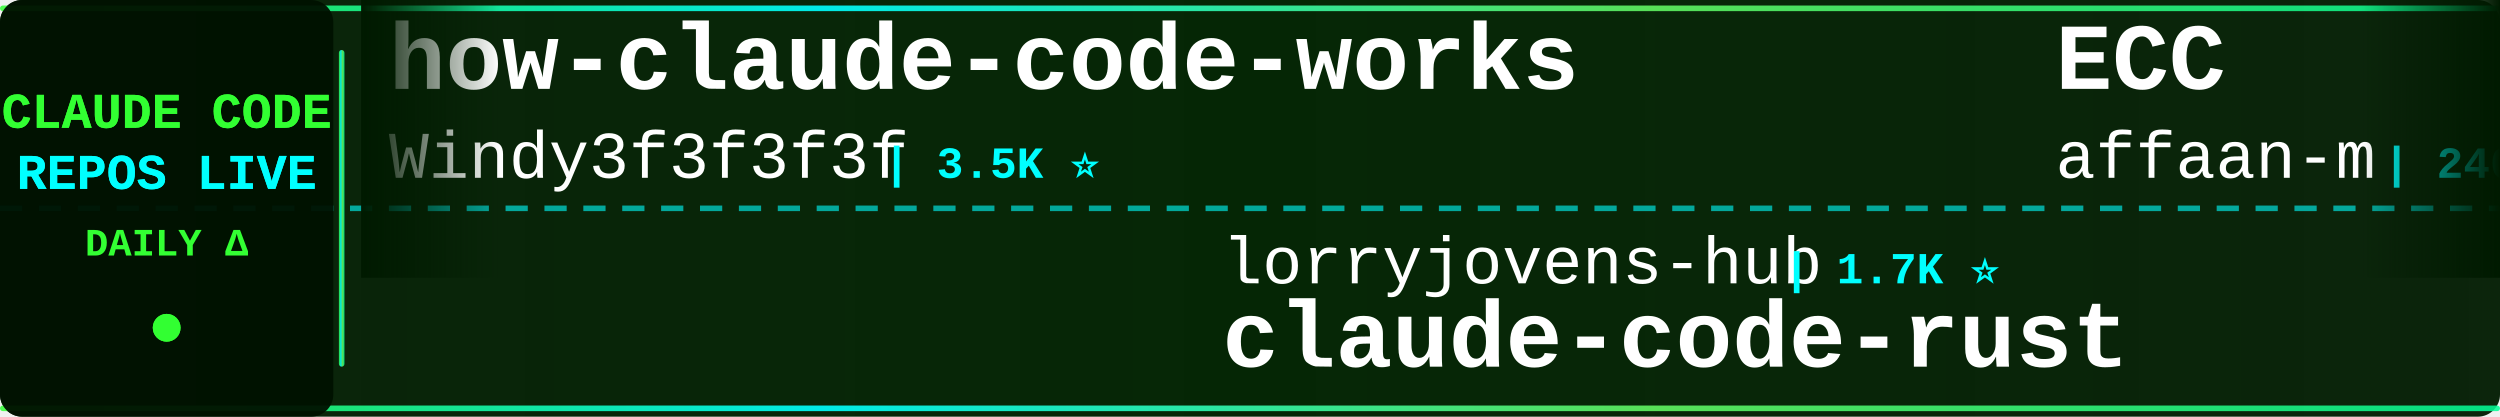
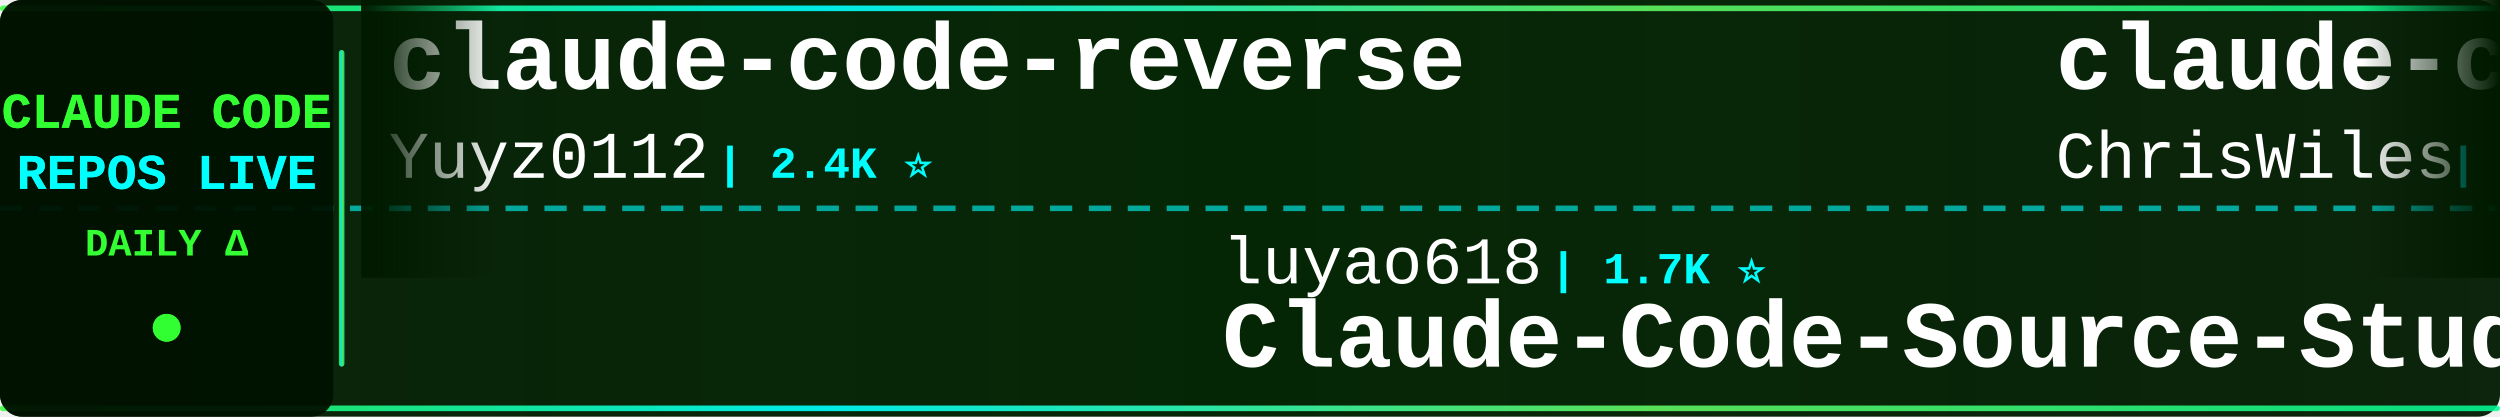
<svg xmlns="http://www.w3.org/2000/svg" width="900" height="150">
  <defs>
    <linearGradient id="tickerBg" x1="0%" y1="0%" x2="100%" y2="0%">
      <stop offset="0%" style="stop-color:#001a00;stop-opacity:0.95" />
      <stop offset="50%" style="stop-color:#002200;stop-opacity:0.98" />
      <stop offset="100%" style="stop-color:#001a00;stop-opacity:0.95" />
    </linearGradient>
    <linearGradient id="borderGrad" x1="0%" y1="0%" x2="100%" y2="0%">
      <stop offset="0%" style="stop-color:#33ff33;stop-opacity:0.85">
        <animate attributeName="stop-opacity" values="0.85;1;0.85" dur="2s" repeatCount="indefinite" />
      </stop>
      <stop offset="33%" style="stop-color:#00ffff;stop-opacity:0.9">
        <animate attributeName="stop-opacity" values="0.9;1;0.9" dur="2.2s" repeatCount="indefinite" />
      </stop>
      <stop offset="66%" style="stop-color:#66ff66;stop-opacity:0.85">
        <animate attributeName="stop-opacity" values="0.85;1;0.85" dur="1.8s" repeatCount="indefinite" />
      </stop>
      <stop offset="100%" style="stop-color:#00ff99;stop-opacity:0.85">
        <animate attributeName="stop-opacity" values="0.85;1;0.85" dur="2s" repeatCount="indefinite" />
      </stop>
    </linearGradient>
    <filter id="textGlow">
      <feGaussianBlur stdDeviation="0.1" result="coloredBlur" />
      <feMerge>
        <feMergeNode in="coloredBlur" />
        <feMergeNode in="SourceGraphic" />
      </feMerge>
    </filter>
    <filter id="metricGlow">
      <feGaussianBlur stdDeviation="0.2" result="coloredBlur" />
      <feMerge>
        <feMergeNode in="coloredBlur" />
        <feMergeNode in="SourceGraphic" />
      </feMerge>
    </filter>
    <linearGradient id="leftFade" x1="0%" y1="0%" x2="100%" y2="0%">
      <stop offset="0%" style="stop-color:#001a00;stop-opacity:1" />
      <stop offset="100%" style="stop-color:#001a00;stop-opacity:0" />
    </linearGradient>
    <linearGradient id="rightFade" x1="0%" y1="0%" x2="100%" y2="0%">
      <stop offset="0%" style="stop-color:#001a00;stop-opacity:0" />
      <stop offset="100%" style="stop-color:#001a00;stop-opacity:1" />
    </linearGradient>
  </defs>
  <rect width="900" height="150" fill="url(#tickerBg)" rx="8" />
  <rect x="0" y="2" width="900" height="2" fill="url(#borderGrad)" rx="1" />
  <rect x="0" y="146" width="900" height="2" fill="url(#borderGrad)" rx="1" />
  <line x1="0" y1="75" x2="900" y2="75" stroke="#00ffff" stroke-width="2" stroke-dasharray="8 6" opacity="0.6" />
  <rect x="0" y="0" width="120" height="150" fill="#001100" opacity="0.95" rx="8" />
  <text x="60" y="46" font-family="'Courier New', monospace" font-size="18" font-weight="bold" fill="#33ff33" text-anchor="middle" filter="url(#textGlow)">
    CLAUDE CODE
  </text>
  <text x="60" y="68" font-family="'Courier New', monospace" font-size="18" font-weight="bold" fill="#00ffff" text-anchor="middle" filter="url(#textGlow)">
    REPOS LIVE
  </text>
  <text x="60" y="92" font-family="'Courier New', monospace" font-size="14" font-weight="bold" fill="#33ff33" text-anchor="middle">
    DAILY Δ
  </text>
  <circle cx="60" cy="118" r="5" fill="#33ff33" filter="url(#metricGlow)">
    <animate attributeName="r" values="4;6;4" dur="1.5s" repeatCount="indefinite" />
    <animate attributeName="opacity" values="0.6;1;0.6" dur="1.5s" repeatCount="indefinite" />
  </circle>
  <rect x="122" y="18" width="2" height="114" fill="url(#borderGrad)" rx="1" />
  <clipPath id="tickerClip">
    <rect x="130" y="0" width="770" height="150" />
  </clipPath>
  <g clip-path="url(#tickerClip)">
    <g id="tickerItems">
      <animateTransform attributeName="transform" attributeType="XML" type="translate" from="0 0" to="-3000 0" dur="54s" repeatCount="indefinite" />
      <g transform="translate(0, 0)">
-         <text x="140" y="32" font-family="'Courier New', monospace" font-size="34" font-weight="bold" fill="#ffffff">how-claude-code-works</text>
-         <text x="140" y="64" font-family="'Courier New', monospace" font-size="24" font-weight="normal" fill="#ffffff" opacity="1.0">Windy3f3f3f3f</text>
-         <text x="318" y="64" font-family="'Courier New', monospace" font-size="16" font-weight="bold" fill="#00ffff"> | 3.5K ⭐</text>
+         <text x="140" y="32" font-family="'Courier New', monospace" font-size="34" font-weight="bold" fill="#ffffff">claude-code-reverse</text>
+         <text x="140" y="64" font-family="'Courier New', monospace" font-size="24" font-weight="normal" fill="#ffffff" opacity="1.0">Yuyz0112</text>
+         <text x="258" y="64" font-family="'Courier New', monospace" font-size="16" font-weight="bold" fill="#00ffff"> | 2.4K ⭐</text>
      </g>
      <g transform="translate(300, 0)">
-         <text x="140" y="102" font-family="'Courier New', monospace" font-size="24" font-weight="normal" fill="#ffffff" opacity="1.0">lorryjovens-hub</text>
-         <text x="342" y="102" font-family="'Courier New', monospace" font-size="16" font-weight="bold" fill="#00ffff"> | 1.7K ⭐</text>
-         <text x="140" y="132" font-family="'Courier New', monospace" font-size="34" font-weight="bold" fill="#ffffff">claude-code-rust</text>
-       </g>
-       <g transform="translate(600, 0)">
-         <text x="140" y="32" font-family="'Courier New', monospace" font-size="34" font-weight="bold" fill="#ffffff">ECC</text>
-         <text x="140" y="64" font-family="'Courier New', monospace" font-size="24" font-weight="normal" fill="#ffffff" opacity="1.0">affaan-m</text>
-         <text x="258" y="64" font-family="'Courier New', monospace" font-size="16" font-weight="bold" fill="#00ffff"> | 240.4K ⭐ +32</text>
-       </g>
-       <g transform="translate(900, 0)">
-         <text x="140" y="102" font-family="'Courier New', monospace" font-size="24" font-weight="normal" fill="#ffffff" opacity="1.0">Alishahryar1</text>
-         <text x="306" y="102" font-family="'Courier New', monospace" font-size="16" font-weight="bold" fill="#00ffff"> | 45.6K ⭐ +17</text>
-         <text x="140" y="132" font-family="'Courier New', monospace" font-size="34" font-weight="bold" fill="#ffffff">free-claude-code</text>
-       </g>
-       <g transform="translate(1200, 0)">
-         <text x="140" y="32" font-family="'Courier New', monospace" font-size="34" font-weight="bold" fill="#ffffff">claude-code-source-build</text>
-         <text x="140" y="64" font-family="'Courier New', monospace" font-size="24" font-weight="normal" fill="#ffffff" opacity="1.0">andrew-kramer-inno</text>
-         <text x="378" y="64" font-family="'Courier New', monospace" font-size="16" font-weight="bold" fill="#00ffff"> | 593 ⭐</text>
-       </g>
-       <g transform="translate(1500, 0)">
-         <text x="140" y="102" font-family="'Courier New', monospace" font-size="24" font-weight="normal" fill="#ffffff" opacity="1.0">Pimzino</text>
-         <text x="246" y="102" font-family="'Courier New', monospace" font-size="16" font-weight="bold" fill="#00ffff"> | 3.8K ⭐</text>
-         <text x="140" y="132" font-family="'Courier New', monospace" font-size="34" font-weight="bold" fill="#ffffff">claude-code-spec-workflo...</text>
-       </g>
-       <g transform="translate(1800, 0)">
-         <text x="140" y="32" font-family="'Courier New', monospace" font-size="34" font-weight="bold" fill="#ffffff">claude-code-hub</text>
-         <text x="140" y="64" font-family="'Courier New', monospace" font-size="24" font-weight="normal" fill="#ffffff" opacity="1.0">ding113</text>
-         <text x="246" y="64" font-family="'Courier New', monospace" font-size="16" font-weight="bold" fill="#00ffff"> | 3.3K ⭐</text>
-       </g>
-       <g transform="translate(2100, 0)">
-         <text x="140" y="102" font-family="'Courier New', monospace" font-size="24" font-weight="normal" fill="#ffffff" opacity="1.0">pedrohcgs</text>
-         <text x="270" y="102" font-family="'Courier New', monospace" font-size="16" font-weight="bold" fill="#00ffff"> | 1.5K ⭐</text>
-         <text x="140" y="132" font-family="'Courier New', monospace" font-size="34" font-weight="bold" fill="#ffffff">claude-code-my-workflow</text>
-       </g>
-       <g transform="translate(2400, 0)">
-         <text x="140" y="32" font-family="'Courier New', monospace" font-size="34" font-weight="bold" fill="#ffffff">claude-coder</text>
-         <text x="140" y="64" font-family="'Courier New', monospace" font-size="24" font-weight="normal" fill="#ffffff" opacity="1.0">kodu-ai</text>
-         <text x="246" y="64" font-family="'Courier New', monospace" font-size="16" font-weight="bold" fill="#00ffff"> | 5.2K ⭐</text>
-       </g>
-       <g transform="translate(2700, 0)">
        <text x="140" y="102" font-family="'Courier New', monospace" font-size="24" font-weight="normal" fill="#ffffff" opacity="1.0">luyao618</text>
        <text x="258" y="102" font-family="'Courier New', monospace" font-size="16" font-weight="bold" fill="#00ffff"> | 1.7K ⭐</text>
        <text x="140" y="132" font-family="'Courier New', monospace" font-size="34" font-weight="bold" fill="#ffffff">Claude-Code-Source-Study</text>
      </g>
+       <g transform="translate(600, 0)">
+         <text x="140" y="32" font-family="'Courier New', monospace" font-size="34" font-weight="bold" fill="#ffffff">claude-code-showcase</text>
+         <text x="140" y="64" font-family="'Courier New', monospace" font-size="24" font-weight="normal" fill="#ffffff" opacity="1.0">ChrisWiles</text>
+         <text x="282" y="64" font-family="'Courier New', monospace" font-size="16" font-weight="bold" fill="#00ffff"> | 6.0K ⭐</text>
+       </g>
+       <g transform="translate(900, 0)">
+         <text x="140" y="102" font-family="'Courier New', monospace" font-size="24" font-weight="normal" fill="#ffffff" opacity="1.0">kodu-ai</text>
+         <text x="246" y="102" font-family="'Courier New', monospace" font-size="16" font-weight="bold" fill="#00ffff"> | 5.2K ⭐</text>
+         <text x="140" y="132" font-family="'Courier New', monospace" font-size="34" font-weight="bold" fill="#ffffff">claude-coder</text>
+       </g>
+       <g transform="translate(1200, 0)">
+         <text x="140" y="32" font-family="'Courier New', monospace" font-size="34" font-weight="bold" fill="#ffffff">Dive-into-Claude-Code</text>
+         <text x="140" y="64" font-family="'Courier New', monospace" font-size="24" font-weight="normal" fill="#ffffff" opacity="1.0">VILA-Lab</text>
+         <text x="258" y="64" font-family="'Courier New', monospace" font-size="16" font-weight="bold" fill="#00ffff"> | 2.1K ⭐ +1</text>
+       </g>
+       <g transform="translate(1500, 0)">
+         <text x="140" y="102" font-family="'Courier New', monospace" font-size="24" font-weight="normal" fill="#ffffff" opacity="1.0">pengchengneo</text>
+         <text x="306" y="102" font-family="'Courier New', monospace" font-size="16" font-weight="bold" fill="#00ffff"> | 1.7K ⭐</text>
+         <text x="140" y="132" font-family="'Courier New', monospace" font-size="34" font-weight="bold" fill="#ffffff">Claude-Code</text>
+       </g>
+       <g transform="translate(1800, 0)">
+         <text x="140" y="32" font-family="'Courier New', monospace" font-size="34" font-weight="bold" fill="#ffffff">claude-code-guide</text>
+         <text x="140" y="64" font-family="'Courier New', monospace" font-size="24" font-weight="normal" fill="#ffffff" opacity="1.0">zebbern</text>
+         <text x="246" y="64" font-family="'Courier New', monospace" font-size="16" font-weight="bold" fill="#00ffff"> | 4.6K ⭐</text>
+       </g>
+       <g transform="translate(2100, 0)">
+         <text x="140" y="102" font-family="'Courier New', monospace" font-size="24" font-weight="normal" fill="#ffffff" opacity="1.0">ghuntley</text>
+         <text x="258" y="102" font-family="'Courier New', monospace" font-size="16" font-weight="bold" fill="#00ffff"> | 989 ⭐</text>
+         <text x="140" y="132" font-family="'Courier New', monospace" font-size="34" font-weight="bold" fill="#ffffff">claude-code-source-code-...</text>
+       </g>
+       <g transform="translate(2400, 0)">
+         <text x="140" y="32" font-family="'Courier New', monospace" font-size="34" font-weight="bold" fill="#ffffff">claude-code-analysis</text>
+         <text x="140" y="64" font-family="'Courier New', monospace" font-size="24" font-weight="normal" fill="#ffffff" opacity="1.0">liuup</text>
+         <text x="222" y="64" font-family="'Courier New', monospace" font-size="16" font-weight="bold" fill="#00ffff"> | 3.8K ⭐</text>
+       </g>
+       <g transform="translate(2700, 0)">
+         <text x="140" y="102" font-family="'Courier New', monospace" font-size="24" font-weight="normal" fill="#ffffff" opacity="1.0">edmund-io</text>
+         <text x="270" y="102" font-family="'Courier New', monospace" font-size="16" font-weight="bold" fill="#00ffff"> | 1.5K ⭐</text>
+         <text x="140" y="132" font-family="'Courier New', monospace" font-size="34" font-weight="bold" fill="#ffffff">edmunds-claude-code</text>
+       </g>
      <g transform="translate(3000, 0)">
-         <text x="140" y="32" font-family="'Courier New', monospace" font-size="34" font-weight="bold" fill="#ffffff">how-claude-code-works</text>
-         <text x="140" y="64" font-family="'Courier New', monospace" font-size="24" font-weight="normal" fill="#ffffff" opacity="1.0">Windy3f3f3f3f</text>
-         <text x="318" y="64" font-family="'Courier New', monospace" font-size="16" font-weight="bold" fill="#00ffff"> | 3.5K ⭐</text>
+         <text x="140" y="32" font-family="'Courier New', monospace" font-size="34" font-weight="bold" fill="#ffffff">claude-code-reverse</text>
+         <text x="140" y="64" font-family="'Courier New', monospace" font-size="24" font-weight="normal" fill="#ffffff" opacity="1.0">Yuyz0112</text>
+         <text x="258" y="64" font-family="'Courier New', monospace" font-size="16" font-weight="bold" fill="#00ffff"> | 2.4K ⭐</text>
      </g>
      <g transform="translate(3300, 0)">
-         <text x="140" y="102" font-family="'Courier New', monospace" font-size="24" font-weight="normal" fill="#ffffff" opacity="1.0">lorryjovens-hub</text>
-         <text x="342" y="102" font-family="'Courier New', monospace" font-size="16" font-weight="bold" fill="#00ffff"> | 1.7K ⭐</text>
-         <text x="140" y="132" font-family="'Courier New', monospace" font-size="34" font-weight="bold" fill="#ffffff">claude-code-rust</text>
+         <text x="140" y="102" font-family="'Courier New', monospace" font-size="24" font-weight="normal" fill="#ffffff" opacity="1.0">luyao618</text>
+         <text x="258" y="102" font-family="'Courier New', monospace" font-size="16" font-weight="bold" fill="#00ffff"> | 1.7K ⭐</text>
+         <text x="140" y="132" font-family="'Courier New', monospace" font-size="34" font-weight="bold" fill="#ffffff">Claude-Code-Source-Study</text>
      </g>
      <g transform="translate(3600, 0)">
-         <text x="140" y="32" font-family="'Courier New', monospace" font-size="34" font-weight="bold" fill="#ffffff">ECC</text>
-         <text x="140" y="64" font-family="'Courier New', monospace" font-size="24" font-weight="normal" fill="#ffffff" opacity="1.0">affaan-m</text>
-         <text x="258" y="64" font-family="'Courier New', monospace" font-size="16" font-weight="bold" fill="#00ffff"> | 240.4K ⭐ +32</text>
+         <text x="140" y="32" font-family="'Courier New', monospace" font-size="34" font-weight="bold" fill="#ffffff">claude-code-showcase</text>
+         <text x="140" y="64" font-family="'Courier New', monospace" font-size="24" font-weight="normal" fill="#ffffff" opacity="1.0">ChrisWiles</text>
+         <text x="282" y="64" font-family="'Courier New', monospace" font-size="16" font-weight="bold" fill="#00ffff"> | 6.0K ⭐</text>
      </g>
      <g transform="translate(3900, 0)">
-         <text x="140" y="102" font-family="'Courier New', monospace" font-size="24" font-weight="normal" fill="#ffffff" opacity="1.0">Alishahryar1</text>
-         <text x="306" y="102" font-family="'Courier New', monospace" font-size="16" font-weight="bold" fill="#00ffff"> | 45.6K ⭐ +17</text>
-         <text x="140" y="132" font-family="'Courier New', monospace" font-size="34" font-weight="bold" fill="#ffffff">free-claude-code</text>
+         <text x="140" y="102" font-family="'Courier New', monospace" font-size="24" font-weight="normal" fill="#ffffff" opacity="1.0">kodu-ai</text>
+         <text x="246" y="102" font-family="'Courier New', monospace" font-size="16" font-weight="bold" fill="#00ffff"> | 5.2K ⭐</text>
+         <text x="140" y="132" font-family="'Courier New', monospace" font-size="34" font-weight="bold" fill="#ffffff">claude-coder</text>
      </g>
    </g>
  </g>
  <rect x="130" y="0" width="50" height="100" fill="url(#leftFade)" />
  <rect x="850" y="0" width="50" height="100" fill="url(#rightFade)" />
</svg>
